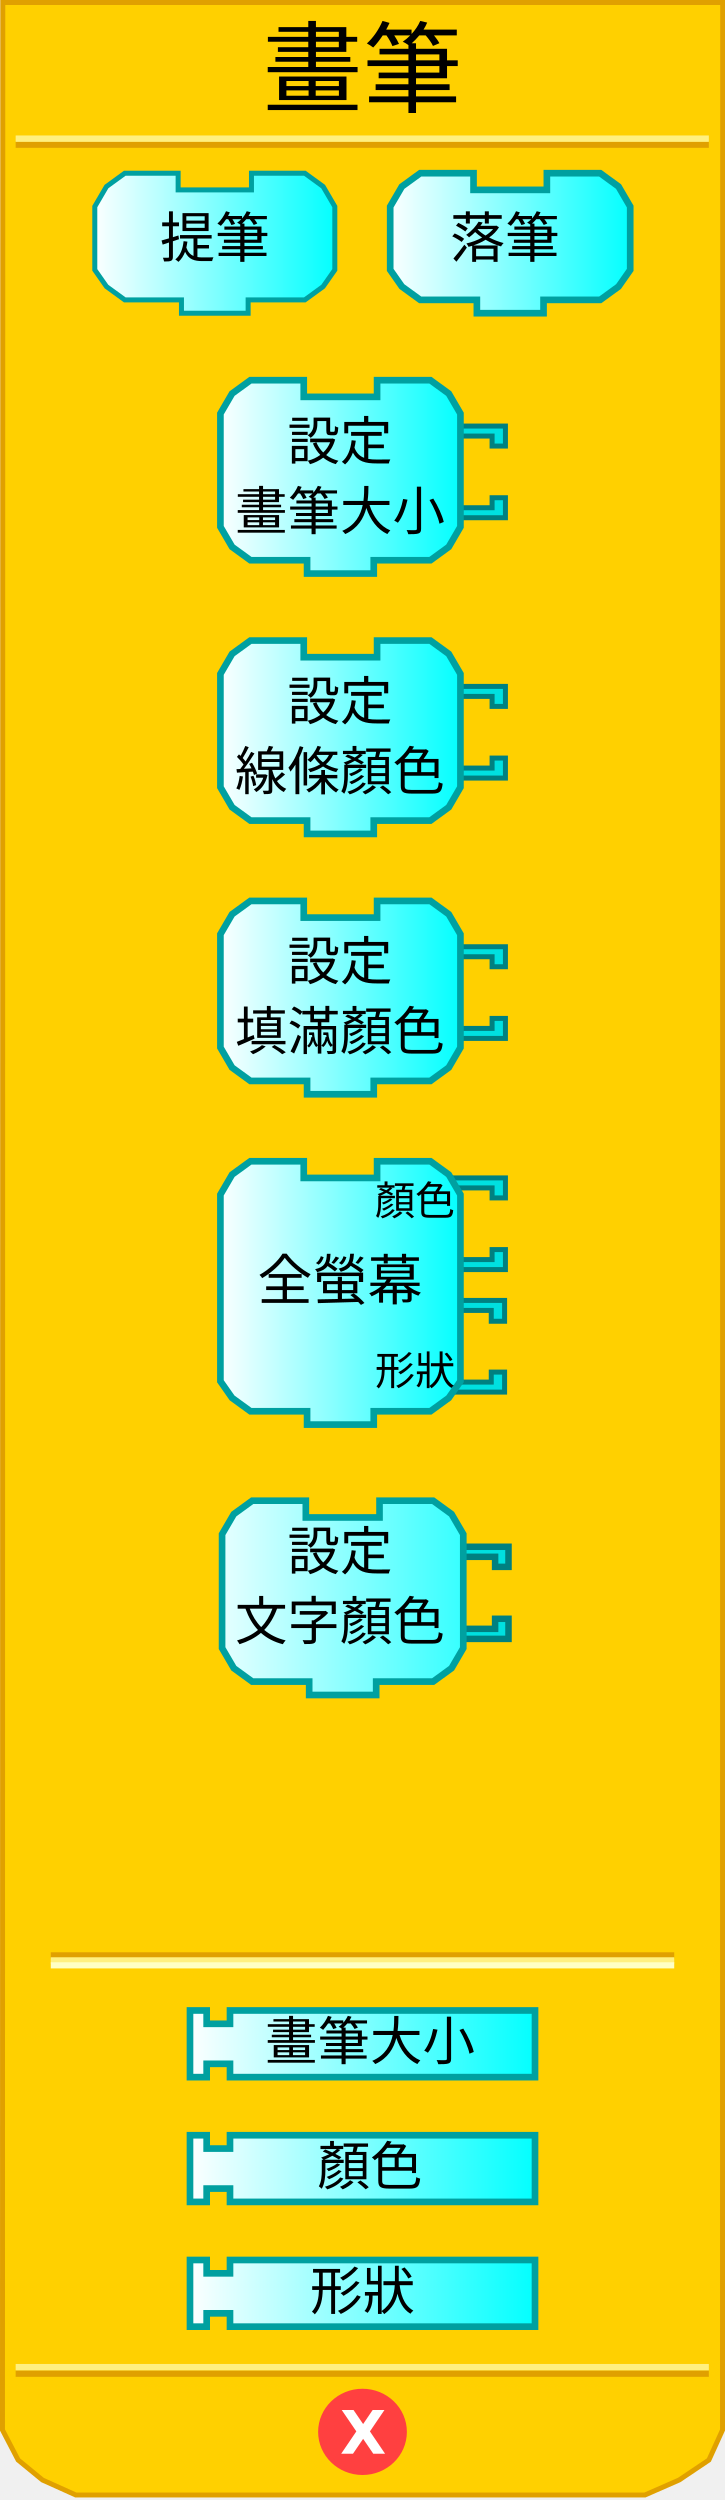
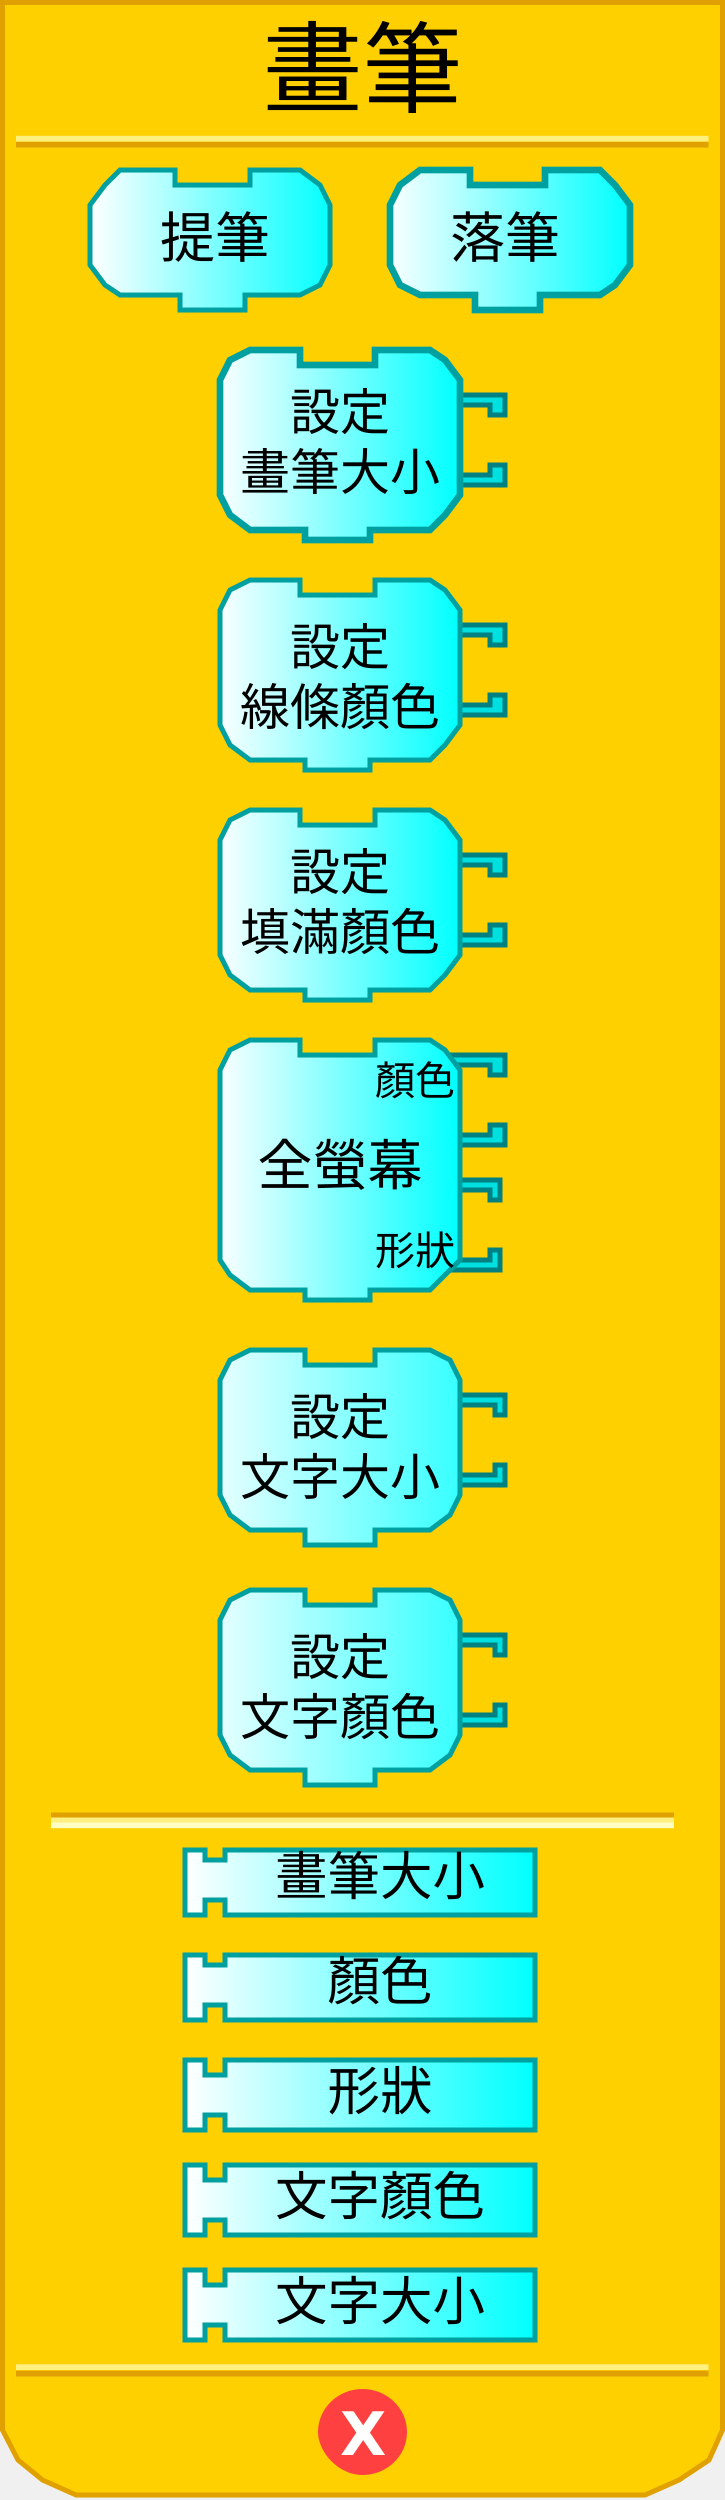
<svg xmlns="http://www.w3.org/2000/svg" xmlns:xlink="http://www.w3.org/1999/xlink" version="1.0" width="145" height="500" id="svg2">
  <defs id="defs4">
    <linearGradient id="linearGradient3876">
      <stop id="stop3878" style="stop-color:#ffffff;stop-opacity:1" offset="0" />
      <stop id="stop3880" style="stop-color:#00ffff;stop-opacity:1" offset="1" />
    </linearGradient>
-     <linearGradient x1="0" y1="22" x2="74" y2="22" id="linearGradient3889" xlink:href="#linearGradient3166" gradientUnits="userSpaceOnUse" />
-     <linearGradient x1="0" y1="22" x2="74" y2="22" id="linearGradient3913" xlink:href="#linearGradient3166" gradientUnits="userSpaceOnUse" />
-     <linearGradient x1="0" y1="22" x2="74" y2="22" id="linearGradient3915" xlink:href="#linearGradient3166" gradientUnits="userSpaceOnUse" />
-     <linearGradient x1="18.291" y1="48.645" x2="67.627" y2="48.645" id="linearGradient4830" xlink:href="#linearGradient3876" gradientUnits="userSpaceOnUse" />
-     <linearGradient x1="77.373" y1="48.645" x2="126.709" y2="48.645" id="linearGradient4838" xlink:href="#linearGradient3876" gradientUnits="userSpaceOnUse" />
-     <linearGradient x1="43.415" y1="95.379" x2="92.751" y2="95.379" id="linearGradient4846" xlink:href="#linearGradient3876" gradientUnits="userSpaceOnUse" />
-     <linearGradient x1="43.415" y1="147.447" x2="92.751" y2="147.447" id="linearGradient4854" xlink:href="#linearGradient3876" gradientUnits="userSpaceOnUse" />
-     <linearGradient x1="43.415" y1="199.515" x2="92.751" y2="199.515" id="linearGradient4862" xlink:href="#linearGradient3876" gradientUnits="userSpaceOnUse" />
-     <linearGradient x1="43.415" y1="258.584" x2="92.751" y2="258.584" id="linearGradient4870" xlink:href="#linearGradient3876" gradientUnits="userSpaceOnUse" />
-     <linearGradient x1="37.332" y1="312.797" x2="107.668" y2="312.797" id="linearGradient4878" xlink:href="#linearGradient3876" gradientUnits="userSpaceOnUse" gradientTransform="translate(0,95.96579)" />
-     <linearGradient x1="37.332" y1="337.749" x2="107.668" y2="337.749" id="linearGradient4886" xlink:href="#linearGradient3876" gradientUnits="userSpaceOnUse" gradientTransform="translate(0,95.96579)" />
-     <linearGradient x1="37.332" y1="362.7" x2="107.668" y2="362.7" id="linearGradient4894" xlink:href="#linearGradient3876" gradientUnits="userSpaceOnUse" gradientTransform="translate(0,95.96579)" />
-     <linearGradient x1="0" y1="22" x2="74" y2="22" id="linearGradient3172" gradientUnits="userSpaceOnUse" gradientTransform="matrix(0.67,0,0,0.67,43.74521,299.47)" />
-     <linearGradient id="linearGradient3166">
-       <stop id="stop3168" style="stop-color:#ffffff;stop-opacity:1" offset="0" />
-       <stop id="stop3170" style="stop-color:#00ffff;stop-opacity:1" offset="1" />
-     </linearGradient>
+     <linearGradient x1="18" y1="48" x2="67" y2="48" id="linearGradient4830" xlink:href="#linearGradient3876" gradientUnits="userSpaceOnUse" />
+     <linearGradient x1="77" y1="48" x2="126" y2="48" id="linearGradient4838" xlink:href="#linearGradient3876" gradientUnits="userSpaceOnUse" />
+     <linearGradient x1="43" y1="95" x2="92" y2="95" id="linearGradient4846" xlink:href="#linearGradient3876" gradientUnits="userSpaceOnUse" />
+     <linearGradient x1="43" y1="147" x2="92" y2="147" id="linearGradient4854" xlink:href="#linearGradient3876" gradientUnits="userSpaceOnUse" />
+     <linearGradient x1="43" y1="199" x2="92" y2="199" id="linearGradient4862" xlink:href="#linearGradient3876" gradientUnits="userSpaceOnUse" />
+     <linearGradient x1="43" y1="258" x2="92" y2="258" id="linearGradient4870" xlink:href="#linearGradient3876" gradientUnits="userSpaceOnUse" />
+     <linearGradient x1="37" y1="312" x2="107" y2="312" id="linearGradient4878" xlink:href="#linearGradient3876" gradientUnits="userSpaceOnUse" gradientTransform="translate(0,65)" />
+     <linearGradient x1="37" y1="337" x2="107" y2="337" id="linearGradient4886" xlink:href="#linearGradient3876" gradientUnits="userSpaceOnUse" gradientTransform="translate(0,61)" />
+     <linearGradient x1="37" y1="362" x2="107" y2="362" id="linearGradient4894" xlink:href="#linearGradient3876" gradientUnits="userSpaceOnUse" gradientTransform="translate(0,57)" />
+     <linearGradient x1="37" y1="337" x2="107" y2="337" id="linearGradient2501" xlink:href="#linearGradient3876" gradientUnits="userSpaceOnUse" gradientTransform="translate(0,95)" />
+     <linearGradient x1="43" y1="95" x2="92" y2="95" id="linearGradient2560" xlink:href="#linearGradient3876" gradientUnits="userSpaceOnUse" />
+     <linearGradient x1="43" y1="147" x2="92" y2="147" id="linearGradient2562" xlink:href="#linearGradient3876" gradientUnits="userSpaceOnUse" />
+     <linearGradient x1="43" y1="199" x2="92" y2="199" id="linearGradient2580" xlink:href="#linearGradient3876" gradientUnits="userSpaceOnUse" />
+     <linearGradient x1="43" y1="199" x2="92" y2="199" id="linearGradient2582" xlink:href="#linearGradient3876" gradientUnits="userSpaceOnUse" />
+     <linearGradient x1="37" y1="337" x2="107" y2="337" id="linearGradient2584" xlink:href="#linearGradient3876" gradientUnits="userSpaceOnUse" gradientTransform="translate(0,95)" />
+     <linearGradient x1="37" y1="337" x2="107" y2="337" id="linearGradient2598" xlink:href="#linearGradient3876" gradientUnits="userSpaceOnUse" />
+     <linearGradient x1="37" y1="362" x2="107" y2="362" id="linearGradient2600" xlink:href="#linearGradient3876" gradientUnits="userSpaceOnUse" />
+     <linearGradient x1="37" y1="362" x2="107" y2="362" id="linearGradient2627" xlink:href="#linearGradient3876" gradientUnits="userSpaceOnUse" />
+     <linearGradient x1="37" y1="337" x2="107" y2="337" id="linearGradient2629" xlink:href="#linearGradient3876" gradientUnits="userSpaceOnUse" />
+     <linearGradient x1="37" y1="362" x2="107" y2="362" id="linearGradient2631" xlink:href="#linearGradient3876" gradientUnits="userSpaceOnUse" />
+     <linearGradient x1="37" y1="337" x2="107" y2="337" id="linearGradient2633" xlink:href="#linearGradient3876" gradientUnits="userSpaceOnUse" />
+     <linearGradient x1="43" y1="199" x2="92" y2="199" id="linearGradient2521" xlink:href="#linearGradient3876" gradientUnits="userSpaceOnUse" />
+     <linearGradient x1="43" y1="199" x2="92" y2="199" id="linearGradient2523" xlink:href="#linearGradient3876" gradientUnits="userSpaceOnUse" />
+     <linearGradient x1="43" y1="199" x2="92" y2="199" id="linearGradient2530" xlink:href="#linearGradient3876" gradientUnits="userSpaceOnUse" />
+     <linearGradient x1="43" y1="199" x2="92" y2="199" id="linearGradient2539" xlink:href="#linearGradient3876" gradientUnits="userSpaceOnUse" />
  </defs>
-   <path d="M 0.559,0.5 L 0.497,486 L 3.621,492 L 8.495,496 L 15.156,499 L 128.981,499 L 135.83,496 L 141.779,492 L 144.503,486 L 144.541,0.5 L 0.559,0.5 z" id="path21" style="fill:#ffd000;fill-opacity:1;stroke:#e0a000;stroke-width:0.994px;stroke-opacity:1" />
-   <rect width="123.6" height="0.14" x="10.7" y="391" id="rect23" style="opacity:1;fill:#ffd000;fill-opacity:1;stroke:#e0a000;stroke-width:1.088;stroke-opacity:1" />
-   <rect width="123.6" height="0.14" x="10.7" y="392" id="rect25" style="opacity:1;fill:#ffd000;fill-opacity:1;stroke:#fff080;stroke-width:1.088;stroke-opacity:1" />
-   <rect width="123.6" height="0.14" x="10.7" y="393" id="rect27" style="opacity:1;fill:#ffd000;fill-opacity:1;stroke:#ffffc4;stroke-width:1.088;stroke-opacity:1" />
-   <rect width="137.5" height="0.14" x="3.7" y="-29" transform="scale(1,-1)" id="rect29" style="opacity:1;fill:#ffd000;fill-opacity:1;stroke:#e0a000;stroke-width:1.136;stroke-opacity:1" />
-   <rect width="137.5" height="0.14" x="3.7" y="-27.8" transform="scale(1,-1)" id="rect31" style="opacity:1;fill:#ffd000;fill-opacity:1;stroke:#fff080;stroke-width:1.136;stroke-opacity:1" />
-   <rect width="137.5" height="0.14" x="3.7" y="-474.8" transform="scale(1,-1)" id="rect33" style="opacity:1;fill:#ffd000;fill-opacity:1;stroke:#e0a000;stroke-width:1.136;stroke-opacity:1" />
-   <rect width="137.5" height="0.14" x="3.7" y="-473.5" transform="scale(1,-1)" id="rect35" style="opacity:1;fill:#ffd000;fill-opacity:1;stroke:#fff080;stroke-width:1.136;stroke-opacity:1" />
-   <path d="M 80.875,486.375 C 80.875,490.862 77.125,494.5 72.5,494.5 C 67.875,494.5 64.125,490.862 64.125,486.375 C 64.125,481.888 67.875,478.25 72.5,478.25 C 77.125,478.25 80.875,481.888 80.875,486.375 L 80.875,486.375 z" id="path37" style="fill:#ff4040;fill-opacity:1;stroke:#ff4040;stroke-width:1;stroke-opacity:1" />
-   <text y="96.749" id="text39" style="font-size:12px;font-weight:bold;fill:#ffffff;font-family:Bitstream Vera Sans">
-     <tspan x="68" y="490.749" id="tspan41" style="font-size:12px;font-weight:bold;fill:#ffffff">X</tspan>
-   </text>
-   <text id="text43" style="font-size:12px;text-align:center;text-anchor:middle;font-family:Bitstream Vera Sans">
-     <tspan x="72.5" y="21" id="tspan45" style="font-size:20px">畫筆</tspan>
-   </text>
-   <path d="M 50.293,34.644 C 60.96,34.644 60.96,34.644 60.96,34.644 L 64.627,37.311 L 66.961,41.311 L 66.961,53.978 L 64.627,57.312 L 60.96,59.979 L 49.626,59.979 L 49.626,59.979 L 49.626,62.645 L 36.292,62.645 L 36.292,59.979 L 24.958,59.979 L 21.292,57.312 L 18.958,53.978 L 18.958,41.311 L 21.292,37.311 L 24.958,34.644 L 35.626,34.644 L 35.626,37.977 L 50.293,37.977 L 50.293,34.644 z" id="path47" style="fill:url(#linearGradient4830);fill-opacity:1;stroke:#00a0a0;stroke-width:1;stroke-opacity:1" />
-   <text id="text49" style="font-size:12px;text-align:center;text-anchor:middle;font-family:Bitstream Vera Sans">
-     <tspan x="43" y="51.5" id="tspan51" style="font-size:11px">提筆</tspan>
-   </text>
-   <path d="M 109.374,34.644 C 120.042,34.644 120.042,34.644 120.042,34.644 L 123.708,37.311 L 126.042,41.311 L 126.042,53.978 L 123.708,57.312 L 120.042,59.979 L 108.708,59.979 L 108.708,59.979 L 108.708,62.645 L 95.374,62.645 L 95.374,59.979 L 84.04,59.979 L 80.373,57.312 L 78.039,53.978 L 78.039,41.311 L 80.373,37.311 L 84.04,34.644 L 94.707,34.644 L 94.707,37.977 L 109.374,37.977 L 109.374,34.644 z" id="path53" style="fill:url(#linearGradient4838);fill-opacity:1;stroke:#00a0a0;stroke-width:1.333;stroke-opacity:1" />
-   <text id="text55" style="font-size:12px;text-align:center;text-anchor:middle;font-family:Bitstream Vera Sans">
-     <tspan x="101" y="51.5" id="tspan57" style="font-size:11px">落筆</tspan>
-   </text>
-   <path d="M 90.084,85.212 L 101.085,85.212 L 101.085,89.212 L 98.418,89.212 L 98.418,87.212 L 91.418,87.212" id="path59" style="fill:#00e0e0;fill-opacity:1;stroke:#008080;stroke-width:1;stroke-opacity:1" />
-   <path d="M 90.084,103.546 L 101.085,103.546 L 101.085,99.546 L 98.418,99.546 L 98.418,101.546 L 91.418,101.546" id="path61" style="fill:#00e0e0;fill-opacity:1;stroke:#008080;stroke-width:1;stroke-opacity:1" />
-   <path d="M 75.417,76.045 C 86.084,76.045 86.084,76.045 86.084,76.045 L 89.751,78.712 L 92.084,82.712 L 92.084,105.38 L 89.751,109.38 L 86.084,112.047 L 74.75,112.047 L 74.75,112.047 L 74.75,114.713 L 61.416,114.713 L 61.416,112.047 L 50.082,112.047 L 46.415,109.38 L 44.082,105.38 L 44.082,82.712 L 46.415,78.712 L 50.082,76.045 L 60.749,76.045 L 60.749,79.378 L 75.417,79.378 L 75.417,76.045 z" id="path63" style="fill:url(#linearGradient4846);fill-opacity:1;stroke:#00a0a0;stroke-width:1.333;stroke-opacity:1" />
-   <text style="font-size:12px;text-align:center;text-anchor:middle;font-family:Bitstream Vera Sans">
-     <tspan x="68" y="92" id="tspan67" style="font-size:10.5px">設定</tspan>
+   <path d="M 0.5,0.5 L 0.5,486 L 3.6,492 L 8.5,496 L 15.2,499 L 129,499 L 135.8,496 L 141.8,492 L 144.5,486 L 144.5,0.5 L 0.5,0.5 z" style="fill:#ffd000;fill-opacity:1;stroke:#e0a000;stroke-width:1;stroke-opacity:1" />
+   <rect width="123.6" height="0.14" x="10.7" y="363" style="opacity:1;fill:#ffd000;fill-opacity:1;stroke:#e0a000;stroke-width:1;stroke-opacity:1" />
+   <rect width="123.6" height="0.14" x="10.7" y="364" style="opacity:1;fill:#ffd000;fill-opacity:1;stroke:#fff080;stroke-width:1;stroke-opacity:1" />
+   <rect width="123.6" height="0.14" x="10.7" y="365" style="opacity:1;fill:#ffd000;fill-opacity:1;stroke:#ffffc4;stroke-width:1;stroke-opacity:1" />
+   <rect width="137.5" height="0.14" x="3.7" y="-29" transform="scale(1,-1)" style="opacity:1;fill:#ffd000;fill-opacity:1;stroke:#e0a000;stroke-width:1;stroke-opacity:1" />
+   <rect width="137.5" height="0.14" x="3.7" y="-27.8" transform="scale(1,-1)" style="opacity:1;fill:#ffd000;fill-opacity:1;stroke:#fff080;stroke-width:1;stroke-opacity:1" />
+   <rect width="137.5" height="0.14" x="3.7" y="-474.8" transform="scale(1,-1)" style="opacity:1;fill:#ffd000;fill-opacity:1;stroke:#e0a000;stroke-width:1;stroke-opacity:1" />
+   <rect width="137.5" height="0.14" x="3.7" y="-473.5" transform="scale(1,-1)" style="opacity:1;fill:#ffd000;fill-opacity:1;stroke:#fff080;stroke-width:1;stroke-opacity:1" />
+   <path d="M 80.9,486.4 C 80.9,490.9 77.1,494.5 72.5,494.5 C 67.9,494.5 64.1,490.09 64.1,486.4 C 64.1,481.9 67.9,478.3 72.5,478.3 C 77.1,478.3 80.9,481.9 80.9,486.4 L 80.9,486.4 z" style="fill:#ff4040;fill-opacity:1;stroke:#ff4040;stroke-width:1;stroke-opacity:1" />
+   <text style="font-size:12px;font-weight:bold;fill:#ffffff;font-family:Bitstream Vera Sans">
+     <tspan x="68" y="491" style="font-size:12px;font-weight:bold;fill:#ffffff">X</tspan>
  </text>
  <text style="font-size:12px;text-align:center;text-anchor:middle;font-family:Bitstream Vera Sans">
-     <tspan x="68" y="106" id="tspan67" style="font-size:10.5px">畫筆大小</tspan>
+     <tspan x="72.5" y="21" style="font-size:20px">畫筆</tspan>
  </text>
-   <path d="M 90.084,137.28 L 101.085,137.28 L 101.085,141.28 L 98.418,141.28 L 98.418,139.28 L 91.418,139.28" id="path73" style="fill:#00e0e0;fill-opacity:1;stroke:#008080;stroke-width:1;stroke-opacity:1" />
-   <path d="M 90.084,155.614 L 101.085,155.614 L 101.085,151.614 L 98.418,151.614 L 98.418,153.614 L 91.418,153.614" id="path75" style="fill:#00e0e0;fill-opacity:1;stroke:#008080;stroke-width:1;stroke-opacity:1" />
-   <path d="M 75.417,128.113 C 86.084,128.113 86.084,128.113 86.084,128.113 L 89.751,130.78 L 92.084,134.78 L 92.084,157.448 L 89.751,161.448 L 86.084,164.115 L 74.75,164.115 L 74.75,164.115 L 74.75,166.782 L 61.416,166.782 L 61.416,164.115 L 50.082,164.115 L 46.415,161.448 L 44.082,157.448 L 44.082,134.78 L 46.415,130.78 L 50.082,128.113 L 60.749,128.113 L 60.749,131.446 L 75.417,131.446 L 75.417,128.113 z" id="path77" style="fill:url(#linearGradient4854);fill-opacity:1;stroke:#00a0a0;stroke-width:1.333;stroke-opacity:1" />
-   <text style="font-size:12px;text-align:center;text-anchor:middle;font-family:Bitstream Vera Sans">
-     <tspan x="68" y="144" id="tspan67" style="font-size:10.5px">設定</tspan>
-   </text>
-   <text style="font-size:12px;text-align:center;text-anchor:middle;font-family:Bitstream Vera Sans">
-     <tspan x="68" y="158" id="tspan81" style="font-size:10.5px">線條顏色</tspan>
-   </text>
-   <path d="M 90.084,189.348 L 101.085,189.348 L 101.085,193.348 L 98.418,193.348 L 98.418,191.348 L 91.418,191.348" id="path87" style="fill:#00e0e0;fill-opacity:1;stroke:#008080;stroke-width:1;stroke-opacity:1" />
-   <path d="M 90.084,207.682 L 101.085,207.682 L 101.085,203.682 L 98.418,203.682 L 98.418,205.682 L 91.418,205.682" id="path89" style="fill:#00e0e0;fill-opacity:1;stroke:#008080;stroke-width:1;stroke-opacity:1" />
-   <path d="M 75.417,180.181 C 86.084,180.181 86.084,180.181 86.084,180.181 L 89.751,182.848 L 92.084,186.848 L 92.084,209.516 L 89.751,213.516 L 86.084,216.183 L 74.75,216.183 L 74.75,216.183 L 74.75,218.85 L 61.416,218.85 L 61.416,216.183 L 50.082,216.183 L 46.415,213.516 L 44.082,209.516 L 44.082,186.848 L 46.415,182.848 L 50.082,180.181 L 60.749,180.181 L 60.749,183.515 L 75.417,183.515 L 75.417,180.181 z" id="path91" style="fill:url(#linearGradient4862);fill-opacity:1;stroke:#00a0a0;stroke-width:1.333;stroke-opacity:1" />
-   <text style="font-size:12px;text-align:center;text-anchor:middle;font-family:Bitstream Vera Sans">
-     <tspan x="68" y="196" id="tspan67" style="font-size:10.5px">設定</tspan>
-   </text>
-   <text id="text93" style="font-size:12px;text-align:center;text-anchor:middle;font-family:Bitstream Vera Sans">
-     <tspan x="68" y="210" id="tspan95" style="font-size:10.5px">填滿顏色</tspan>
-   </text>
-   <path d="M 89.918,260.084 L 100.918,260.084 L 100.918,264.251 L 98.251,264.251 L 98.251,262.084 L 91.251,262.084" id="path101" style="fill:#00e0e0;fill-opacity:1;stroke:#008080;stroke-width:1;stroke-opacity:1" />
-   <path d="M 89.918,278.418 L 100.918,278.418 L 100.918,274.418 L 98.251,274.418 L 98.251,276.418 L 91.251,276.418" id="path103" style="fill:#00e0e0;fill-opacity:1;stroke:#008080;stroke-width:1;stroke-opacity:1" />
-   <path d="M 90.084,235.583 L 101.085,235.583 L 101.085,239.583 L 98.418,239.583 L 98.418,237.583 L 91.418,237.583" id="path105" style="fill:#00e0e0;fill-opacity:1;stroke:#008080;stroke-width:1;stroke-opacity:1" />
-   <path d="M 90.084,253.917 L 101.085,253.917 L 101.085,249.917 L 98.418,249.917 L 98.418,251.917 L 91.418,251.917" id="path107" style="fill:#00e0e0;fill-opacity:1;stroke:#008080;stroke-width:1;stroke-opacity:1" />
-   <path d="M 75.417,232.249 C 86.084,232.249 86.084,232.249 86.084,232.249 L 89.751,234.916 L 92.084,238.916 L 92.084,276.251 L 89.751,279.585 L 86.084,282.252 L 74.75,282.252 L 74.75,282.252 L 74.75,284.918 L 61.416,284.918 L 61.416,282.252 L 50.082,282.252 L 46.415,279.585 L 44.082,276.251 L 44.082,238.916 L 46.415,234.916 L 50.082,232.249 L 60.749,232.249 L 60.749,235.583 L 75.417,235.583 L 75.417,232.249 z" id="path109" style="fill:url(#linearGradient4870);fill-opacity:1;stroke:#00a0a0;stroke-width:1.333;stroke-opacity:1" />
-   <text id="text111" style="font-size:12px;text-align:center;text-anchor:middle;font-family:Bitstream Vera Sans">
-     <tspan x="68" y="260" id="tspan113" style="font-size:11px">全螢幕</tspan>
-   </text>
-   <text id="text119" style="font-size:12px;text-align:end;text-anchor:end;font-family:Bitstream Vera Sans">
-     <tspan x="91" y="243" id="tspan121" style="font-size:8px">顏色</tspan>
-   </text>
-   <text id="text123" style="font-size:12px;text-align:end;text-anchor:end;font-family:Bitstream Vera Sans">
-     <tspan x="91" y="277" id="tspan125" style="font-size:8px">形狀</tspan>
-   </text>
-   <path d="M 37.998,402.096 L 41.332,402.096 L 41.332,404.763 L 45.999,404.763 L 45.999,402.096 L 107.002,402.096 L 107.002,415.43 L 45.999,415.43 L 45.999,412.763 L 41.332,412.763 L 41.332,415.43 L 37.998,415.43 L 37.998,402.096 z" id="path127" style="fill:url(#linearGradient4878);fill-opacity:1;stroke:#00a0a0;stroke-width:1.333;stroke-opacity:1" />
-   <text style="font-size:12px;text-align:center;text-anchor:middle;font-family:Bitstream Vera Sans">
-     <tspan x="74" y="412" id="tspan131" style="font-size:10.5px">畫筆大小</tspan>
-   </text>
-   <path d="M 37.998,427.048 L 41.332,427.048 L 41.332,429.714 L 45.999,429.714 L 45.999,427.048 L 107.002,427.048 L 107.002,440.382 L 45.999,440.382 L 45.999,437.715 L 41.332,437.715 L 41.332,440.382 L 37.998,440.382 L 37.998,427.048 z" id="path133" style="fill:url(#linearGradient4886);fill-opacity:1;stroke:#00a0a0;stroke-width:1.333;stroke-opacity:1" />
-   <text id="text135" style="font-size:12px;text-align:center;text-anchor:middle;font-family:Bitstream Vera Sans">
-     <tspan x="74" y="437" id="tspan137" style="font-size:10.5px">顏色</tspan>
-   </text>
-   <path d="M 37.998,451.999 L 41.332,451.999 L 41.332,454.666 L 45.999,454.666 L 45.999,451.999 L 107.002,451.999 L 107.002,465.333 L 45.999,465.333 L 45.999,462.666 L 41.332,462.666 L 41.332,465.333 L 37.998,465.333 L 37.998,451.999 z" id="path139" style="fill:url(#linearGradient4894);fill-opacity:1;stroke:#00a0a0;stroke-width:1.333;stroke-opacity:1" />
-   <text y="95.966" id="text141" style="font-size:12px;text-align:center;text-anchor:middle;font-family:Bitstream Vera Sans">
-     <tspan x="72.5" y="461.966" id="tspan143" style="font-size:10.5px">形狀</tspan>
-   </text>
-   <path d="M 90.645,309.353 L 101.7,309.353 L 101.7,313.373 L 99.02,313.373 L 99.02,311.363 L 91.985,311.363" id="path2622" style="fill:#00e0e0;fill-opacity:1;stroke:#008080;stroke-width:1.3;stroke-miterlimit:4;stroke-dasharray:none;stroke-opacity:1" />
-   <path d="M 90.645,327.777 L 101.7,327.777 L 101.7,323.757 L 99.02,323.757 L 99.02,325.767 L 91.985,325.767" id="path2624" style="fill:#00e0e0;fill-opacity:1;stroke:#008080;stroke-width:1.3;stroke-miterlimit:4;stroke-dasharray:none;stroke-opacity:1" />
-   <path d="M 75.905,300.14 C 86.625,300.14 86.625,300.14 86.625,300.14 L 90.31,302.82 L 92.655,306.84 L 92.655,329.62 L 90.31,333.64 L 86.625,336.32 L 75.235,336.32 L 75.235,336.32 L 75.235,339 L 61.835,339 L 61.835,336.32 L 50.445,336.32 L 46.76,333.64 L 44.415,329.62 L 44.415,306.84 L 46.76,302.82 L 50.445,300.14 L 61.165,300.14 L 61.165,303.49 L 75.905,303.49 L 75.905,300.14 z" id="path2626" style="fill:url(#linearGradient4886);fill-opacity:1;stroke:#00a0a0;stroke-width:1.33;stroke-miterlimit:4;stroke-dasharray:none;stroke-opacity:1" />
-   <text style="font-size:12px;text-align:center;text-anchor:middle;font-family:Bitstream Vera Sans">
-     <tspan x="68" y="314" id="tspan67" style="font-size:10.5px">設定</tspan>
-   </text>
-   <text style="font-size:10.5px;text-align:center;text-anchor:middle;font-family:Bitstream Vera Sans">
-     <tspan x="68" y="328" id="tspan2630" style="font-size:10.5px">文字顏色</tspan>
-   </text>
+   <g>
+     <path d="M 50,34 C 60,34 60,34 60,34 L 64,37 L 66,41 L 66,53 L 64,57 L 60,59 L 49,59 L 49,59 L 49,62 L 36,62 L 36,59 L 24,59 L 21,57 L 18,53 L 18,41 L 21,37 L 24,34 L 35,34 L 35,37 L 50,37 L 50,34 z" style="fill:url(#linearGradient4830);fill-opacity:1;stroke:#00a0a0;stroke-width:1;stroke-opacity:1" />
+     <text style="font-size:12px;text-align:center;text-anchor:middle;font-family:Bitstream Vera Sans">
+       <tspan x="43" y="51.5" style="font-size:11px">提筆</tspan>
+     </text>
+   </g>
+   <g>
+     <path d="M 109,34 C 120,34 120,34 120,34 L 123,37 L 126,41 L 126,53 L 123,57 L 120,59 L 108,59 L 108,59 L 108,62 L 95,62 L 95,59 L 84,59 L 80,57 L 78,53 L 78,41 L 80,37 L 84,34 L 94,34 L 94,37 L 109,37 L 109,34 z" style="fill:url(#linearGradient4838);fill-opacity:1;stroke:#00a0a0;stroke-width:1.333;stroke-opacity:1" />
+     <text style="font-size:12px;text-align:center;text-anchor:middle;font-family:Bitstream Vera Sans">
+       <tspan x="101" y="51.5" style="font-size:11px">落筆</tspan>
+     </text>
+   </g>
+   <g transform="translate(0,-6)">
+     <path d="M 90,85 L 101,85 L 101,89 L 98,89 L 98,87 L 91,87" style="fill:#00e0e0;fill-opacity:1;stroke:#008080;stroke-width:1;stroke-opacity:1" />
+     <path d="M 90,103 L 101,103 L 101,99 L 98,99 L 98,101 L 91,101" style="fill:#00e0e0;fill-opacity:1;stroke:#008080;stroke-width:1;stroke-opacity:1" />
+     <path d="M 75,76 C 86,76 86,76 86,76 L 89,78 L 92,82 L 92,105 L 89,109 L 86,112 L 74,112 L 74,112 L 74,114 L 61,114 L 61,112 L 50,112 L 46,109 L 44,105 L 44,82 L 46,78 L 50,76 L 60,76 L 60,79 L 75,79 L 75,76 z" style="fill:url(#linearGradient2560);fill-opacity:1;stroke:#00a0a0;stroke-width:1.333;stroke-opacity:1" />
+     <text style="font-size:12px;text-align:center;text-anchor:middle;font-family:Bitstream Vera Sans">
+       <tspan x="68" y="92" style="font-size:10px">設定</tspan>
+     </text>
+     <text style="font-size:12px;text-align:center;text-anchor:middle;font-family:Bitstream Vera Sans">
+       <tspan x="68" y="104" style="font-size:10px">畫筆大小</tspan>
+     </text>
+   </g>
+   <g transform="translate(0,-12)">
+     <path d="M 90,137 L 101,137 L 101,141 L 98,141 L 98,139 L 91,139" style="fill:#00e0e0;fill-opacity:1;stroke:#008080;stroke-width:1;stroke-opacity:1" />
+     <path d="M 90,155 L 101,155 L 101,151 L 98,151 L 98,153 L 91,153" style="fill:#00e0e0;fill-opacity:1;stroke:#008080;stroke-width:1;stroke-opacity:1" />
+     <path d="M 75,128 C 86,128 86,128 86,128 L 89,130 L 92,134 L 92,157 L 89,161 L 86,164 L 74,164 L 74,164 L 74,166 L 61,166 L 61,164 L 50,164 L 46,161 L 44,157 L 44,134 L 46,130 L 50,128 L 60,128 L 60,131 L 75,131 L 75,128 z" style="fill:url(#linearGradient2562);fill-opacity:1;stroke:#00a0a0;stroke-width:1;stroke-opacity:1" />
+     <text style="font-size:12px;text-align:center;text-anchor:middle;font-family:Bitstream Vera Sans">
+       <tspan x="68" y="145" style="font-size:10px">設定</tspan>
+     </text>
+     <text style="font-size:12px;text-align:center;text-anchor:middle;font-family:Bitstream Vera Sans">
+       <tspan x="68" y="157" style="font-size:10px">線條顏色</tspan>
+     </text>
+   </g>
+   <g>
+     <path d="M 90,171 L 101,171 L 101,175 L 98,175 L 98,173 L 91,173" style="fill:#00e0e0;fill-opacity:1;stroke:#008080;stroke-width:1;stroke-opacity:1" />
+     <path d="M 90,189 L 101,189 L 101,185 L 98,185 L 98,187 L 91,187" style="fill:#00e0e0;fill-opacity:1;stroke:#008080;stroke-width:1;stroke-opacity:1" />
+     <path d="M 75,162 C 86,162 86,162 86,162 L 89,164 L 92,168 L 92,191 L 89,195 L 86,198 L 74,198 L 74,198 L 74,200 L 61,200 L 61,198 L 50,198 L 46,195 L 44,191 L 44,168 L 46,164 L 50,162 L 60,162 L 60,165 L 75,165 L 75,162 z" style="fill:url(#linearGradient2539);fill-opacity:1;stroke:#00a0a0;stroke-width:1;stroke-opacity:1" />
+     <text y="-18" style="font-size:12px;text-align:center;text-anchor:middle;font-family:Bitstream Vera Sans">
+       <tspan x="68" y="178" style="font-size:10px">設定</tspan>
+     </text>
+     <text y="-18" style="font-size:12px;text-align:center;text-anchor:middle;font-family:Bitstream Vera Sans">
+       <tspan x="68" y="190" style="font-size:10px">填滿顏色</tspan>
+     </text>
+   </g>
+   <g transform="translate(0,-24)">
+     <path d="M 89,260 L 100,260 L 100,264 L 98,264 L 98,262 L 91,262" style="fill:#00e0e0;fill-opacity:1;stroke:#008080;stroke-width:1;stroke-opacity:1" />
+     <path d="M 89,278 L 100,278 L 100,274 L 98,274 L 98,276 L 91,276" style="fill:#00e0e0;fill-opacity:1;stroke:#008080;stroke-width:1;stroke-opacity:1" />
+     <path d="M 90,235 L 101,235 L 101,239 L 98,239 L 98,237 L 91,237" style="fill:#00e0e0;fill-opacity:1;stroke:#008080;stroke-width:1;stroke-opacity:1" />
+     <path d="M 90,253 L 101,253 L 101,249 L 98,249 L 98,251 L 91,251" style="fill:#00e0e0;fill-opacity:1;stroke:#008080;stroke-width:1;stroke-opacity:1" />
+     <path d="M 75,232 C 86,232 86,232 86,232 L 89,234 L 92,238 L 92,276 L 89,279 L 86,282 L 74,282 L 74,282 L 74,284 L 61,284 L 61,282 L 50,282 L 46,279 L 44,276 L 44,238 L 46,234 L 50,232 L 60,232 L 60,235 L 75,235 L 75,232 z" style="fill:url(#linearGradient4870);fill-opacity:1;stroke:#00a0a0;stroke-width:1;stroke-opacity:1" />
+     <text id="text111" style="font-size:12px;text-align:center;text-anchor:middle;font-family:Bitstream Vera Sans">
+       <tspan x="68" y="261" id="tspan113" style="font-size:11px">全螢幕</tspan>
+     </text>
+     <text id="text119" style="font-size:12px;text-align:end;text-anchor:end;font-family:Bitstream Vera Sans">
+       <tspan x="91" y="243" id="tspan121" style="font-size:8px">顏色</tspan>
+     </text>
+     <text id="text123" style="font-size:12px;text-align:end;text-anchor:end;font-family:Bitstream Vera Sans">
+       <tspan x="91" y="277" id="tspan125" style="font-size:8px">形狀</tspan>
+     </text>
+   </g>
+   <g transform="translate(0,-2)">
+     <path d="M 37,372 L 41,372 L 41,374 L 45,374 L 45,372 L 107,372 L 107,385 L 45,385 L 45,382 L 41,382 L 41,385 L 37,385 L 37,372 z" style="fill:url(#linearGradient4878);fill-opacity:1;stroke:#00a0a0;stroke-width:1;stroke-opacity:1" />
+     <text x="4" y="65" style="font-size:12px;text-align:center;text-anchor:middle;font-family:Bitstream Vera Sans">
+       <tspan x="76" y="381" style="font-size:10.5">畫筆大小</tspan>
+     </text>
+   </g>
+   <g transform="translate(0,-2)">
+     <path d="M 37,393 L 41,393 L 41,395 L 45,395 L 45,393 L 107,393 L 107,406 L 45,406 L 45,403 L 41,403 L 41,406 L 37,406 L 37,393 z" style="fill:url(#linearGradient2633);fill-opacity:1;stroke:#00a0a0;stroke-width:1;stroke-opacity:1" />
+     <text x="4" y="61" style="font-size:12px;text-align:center;text-anchor:middle;font-family:Bitstream Vera Sans">
+       <tspan x="76" y="402" style="font-size:10.5">顏色</tspan>
+     </text>
+   </g>
+   <g transform="translate(0,-1)">
+     <path d="M 37,413 L 41,413 L 41,416 L 45,416 L 45,413 L 107,413 L 107,427 L 45,427 L 45,424 L 41,424 L 41,427 L 37,427 L 37,413 z" style="fill:url(#linearGradient2631);fill-opacity:1;stroke:#00a0a0;stroke-width:1;stroke-opacity:1" />
+     <text x="4" y="57" style="font-size:10px;text-align:center;text-anchor:middle;font-family:Bitstream Vera Sans">
+       <tspan x="76" y="423" style="font-size:10.5">形狀</tspan>
+     </text>
+   </g>
+   <g transform="translate(0,-30)">
+     <path d="M 90,309 L 101,309 L 101,313 L 99,313 L 99,311 L 91,311" style="fill:#00e0e0;fill-opacity:1;stroke:#008080;stroke-width:1;stroke-miterlimit:4;stroke-dasharray:none;stroke-opacity:1" />
+     <path d="M 90,327 L 101,327 L 101,323 L 99,323 L 99,325 L 91,325" style="fill:#00e0e0;fill-opacity:1;stroke:#008080;stroke-width:1;stroke-miterlimit:4;stroke-dasharray:none;stroke-opacity:1" />
+     <path d="M 75,300 C 86,300 86,300 86,300 L 90,302 L 92,306 L 92,329 L 90,333 L 86,336 L 75,336 L 75,336 L 75,339 L 61,339 L 61,336 L 50,336 L 46,333 L 44,329 L 44,306 L 46,302 L 50,300 L 61,300 L 61,303 L 75,303 L 75,300 z" style="fill:url(#linearGradient2584);fill-opacity:1;stroke:#00a0a0;stroke-width:1;stroke-miterlimit:4;stroke-dasharray:none;stroke-opacity:1" />
+     <text style="font-size:10;text-align:center;text-anchor:middle;font-family:Bitstream Vera Sans">
+       <tspan x="68" y="317" style="font-size:10px">設定</tspan>
+     </text>
+     <text style="font-size:10.5px;text-align:center;text-anchor:middle;font-family:Bitstream Vera Sans">
+       <tspan x="68" y="329" style="font-size:10px">文字大小</tspan>
+     </text>
+   </g>
+   <g transform="translate(0,18)">
+     <path d="M 90,309 L 101,309 L 101,313 L 99,313 L 99,311 L 91,311" style="fill:#00e0e0;fill-opacity:1;stroke:#008080;stroke-width:1;stroke-miterlimit:4;stroke-dasharray:none;stroke-opacity:1" />
+     <path d="M 90,327 L 101,327 L 101,323 L 99,323 L 99,325 L 91,325" style="fill:#00e0e0;fill-opacity:1;stroke:#008080;stroke-width:1;stroke-miterlimit:4;stroke-dasharray:none;stroke-opacity:1" />
+     <path d="M 75,300 C 86,300 86,300 86,300 L 90,302 L 92,306 L 92,329 L 90,333 L 86,336 L 75,336 L 75,336 L 75,339 L 61,339 L 61,336 L 50,336 L 46,333 L 44,329 L 44,306 L 46,302 L 50,300 L 61,300 L 61,303 L 75,303 L 75,300 z" style="fill:url(#linearGradient2501);fill-opacity:1;stroke:#00a0a0;stroke-width:1;stroke-miterlimit:4;stroke-dasharray:none;stroke-opacity:1" />
+     <text style="font-size:10.5;text-align:center;text-anchor:middle;font-family:Bitstream Vera Sans">
+       <tspan x="68" y="317" style="font-size:10">設定</tspan>
+     </text>
+     <text style="font-size:10.5;text-align:center;text-anchor:middle;font-family:Bitstream Vera Sans">
+       <tspan x="68" y="329" style="font-size:10px">文字顏色</tspan>
+     </text>
+   </g>
+   <g transform="translate(0,-2)">
+     <path d="M 37,435 L 41,435 L 41,438 L 45,438 L 45,435 L 107,435 L 107,449 L 45,449 L 45,446 L 41,446 L 41,449 L 37,449 L 37,435 z" style="fill:url(#linearGradient2629);fill-opacity:1;stroke:#00a0a0;stroke-width:1;stroke-opacity:1" />
+     <text style="font-size:12px;text-align:center;text-anchor:middle;font-family:Bitstream Vera Sans">
+       <tspan x="76" y="445" style="font-size:10.5px">文字顏色</tspan>
+     </text>
+   </g>
+   <g transform="translate(0,-2)">
+     <path d="M 37,456 L 41,456 L 41,459 L 45,459 L 45,456 L 107,456 L 107,470 L 45,470 L 45,467 L 41,467 L 41,470 L 37,470 L 37,456 z" style="fill:url(#linearGradient2627);fill-opacity:1;stroke:#00a0a0;stroke-width:1;stroke-opacity:1" />
+     <text style="font-size:10.5px;text-align:center;text-anchor:middle;font-family:Bitstream Vera Sans">
+       <tspan x="76" y="466" style="font-size:10.5">文字大小</tspan>
+     </text>
+   </g>
</svg>
